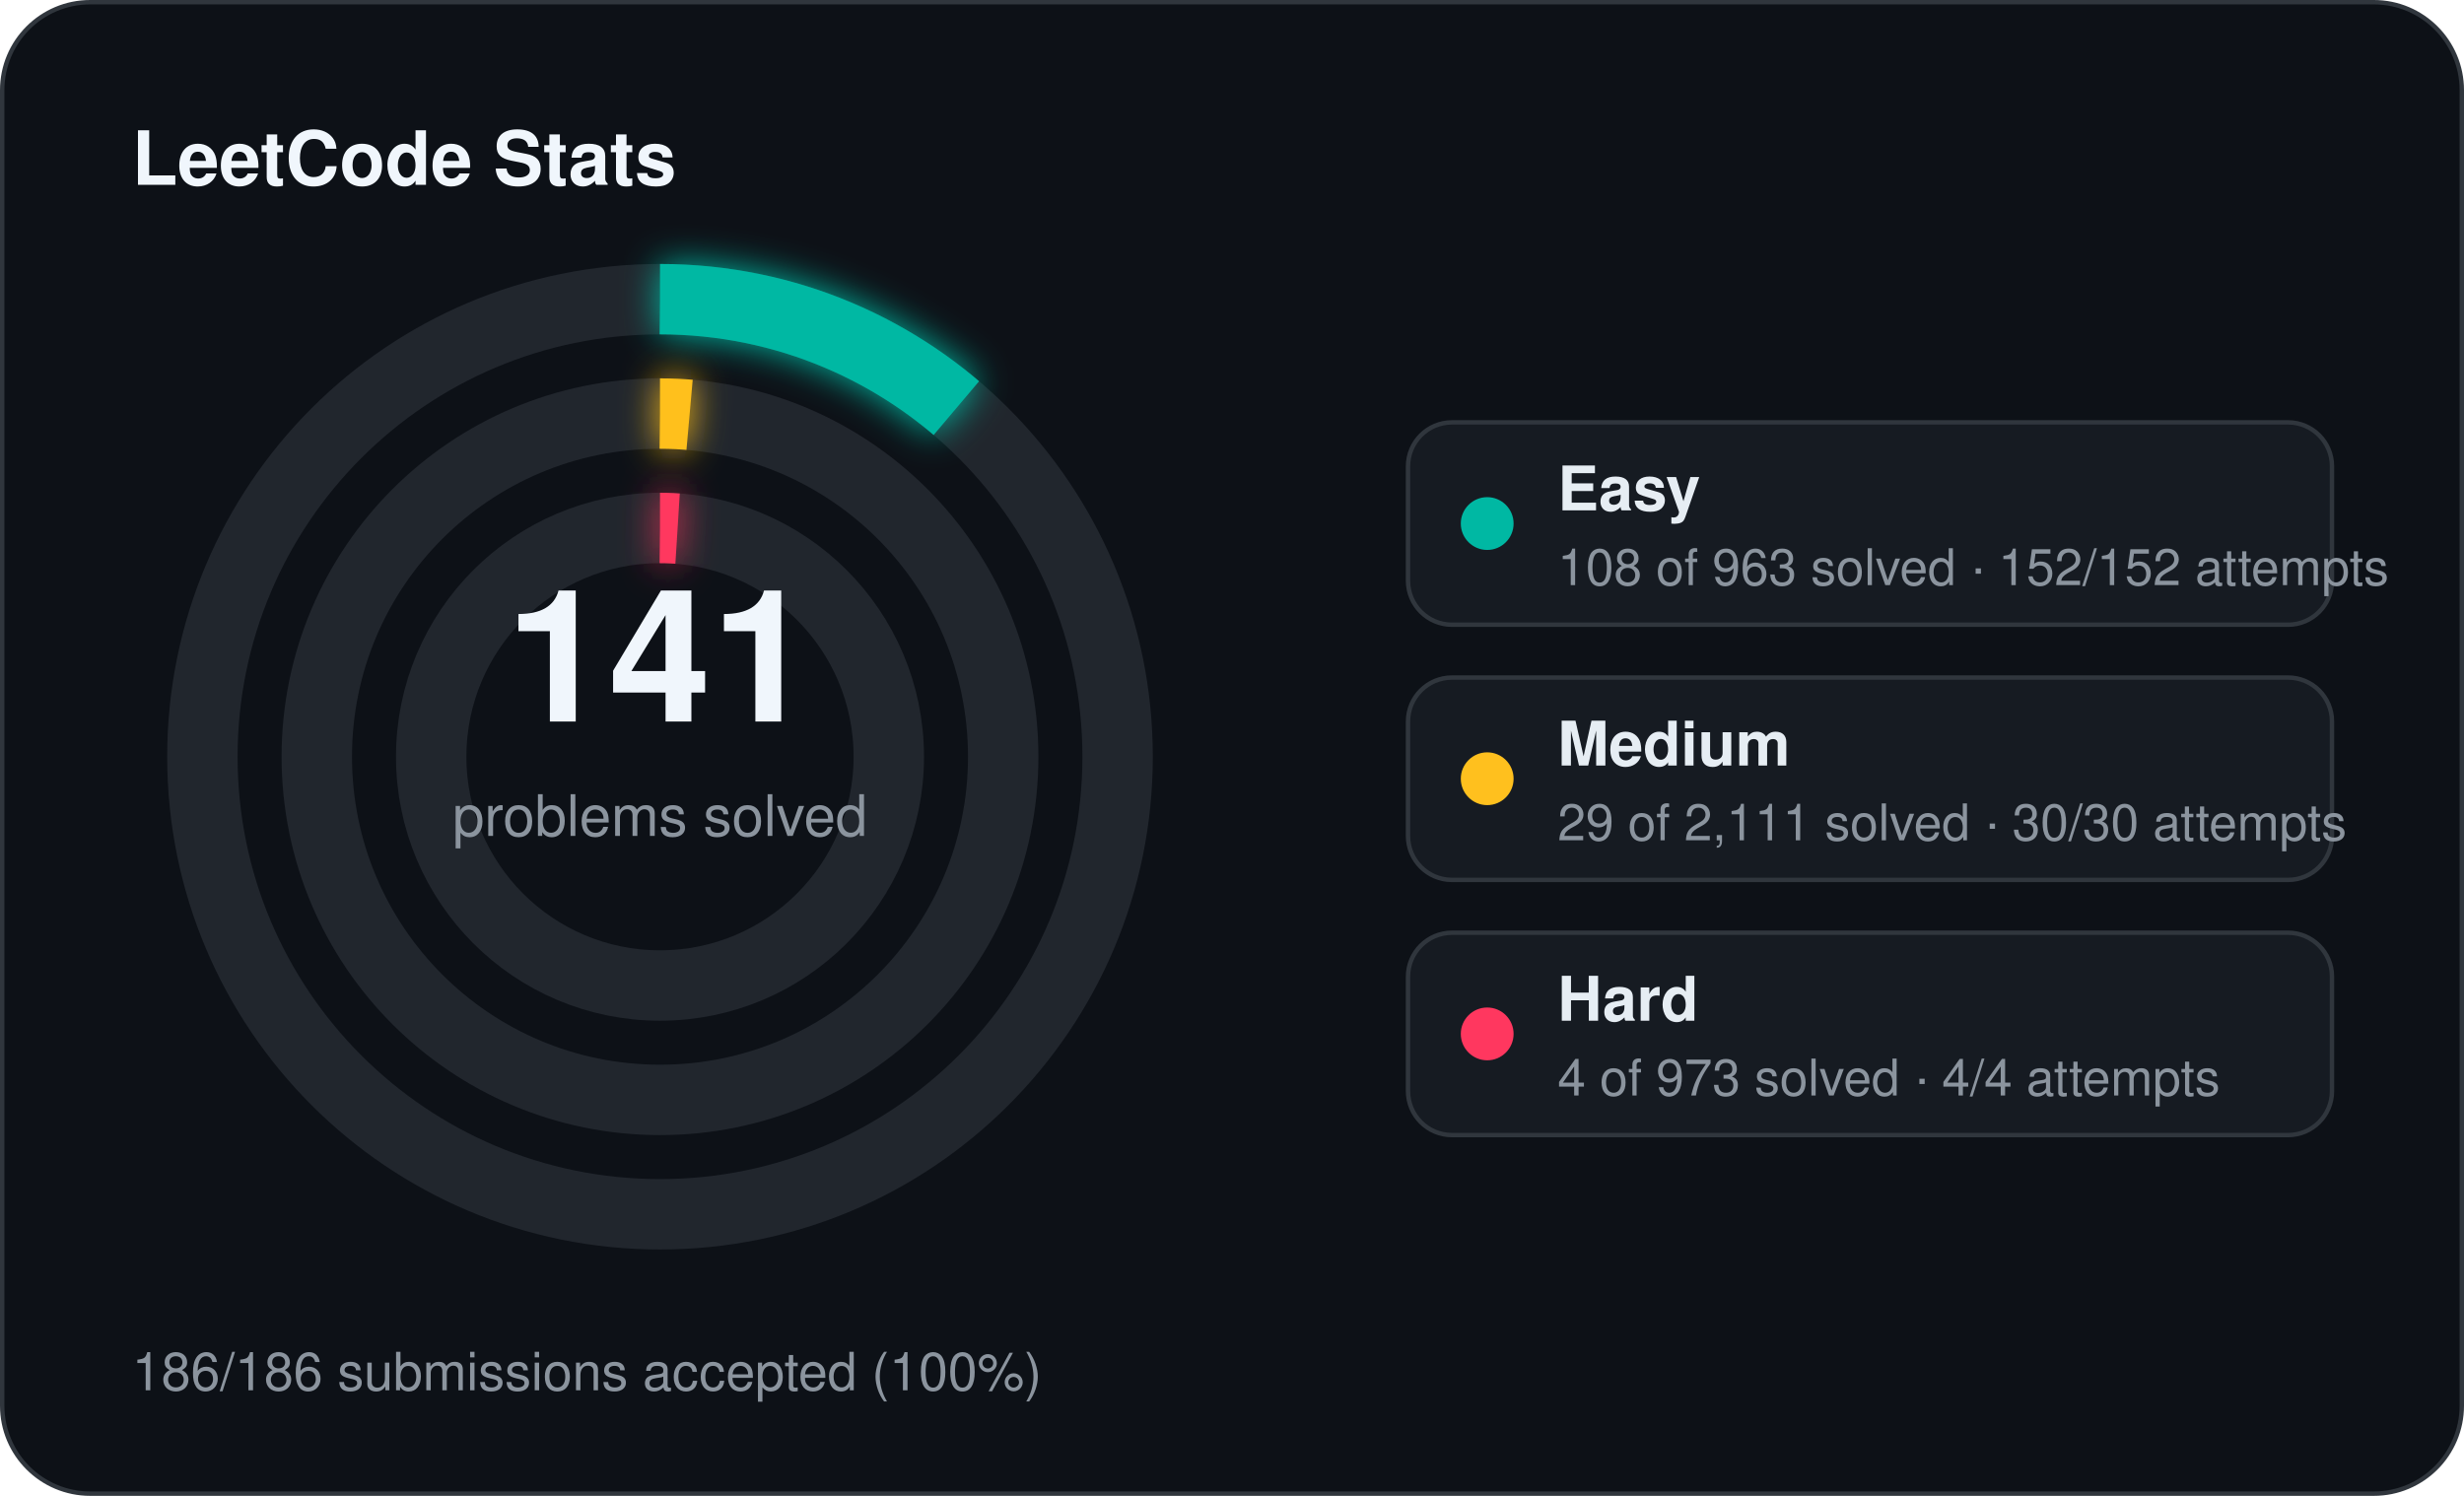
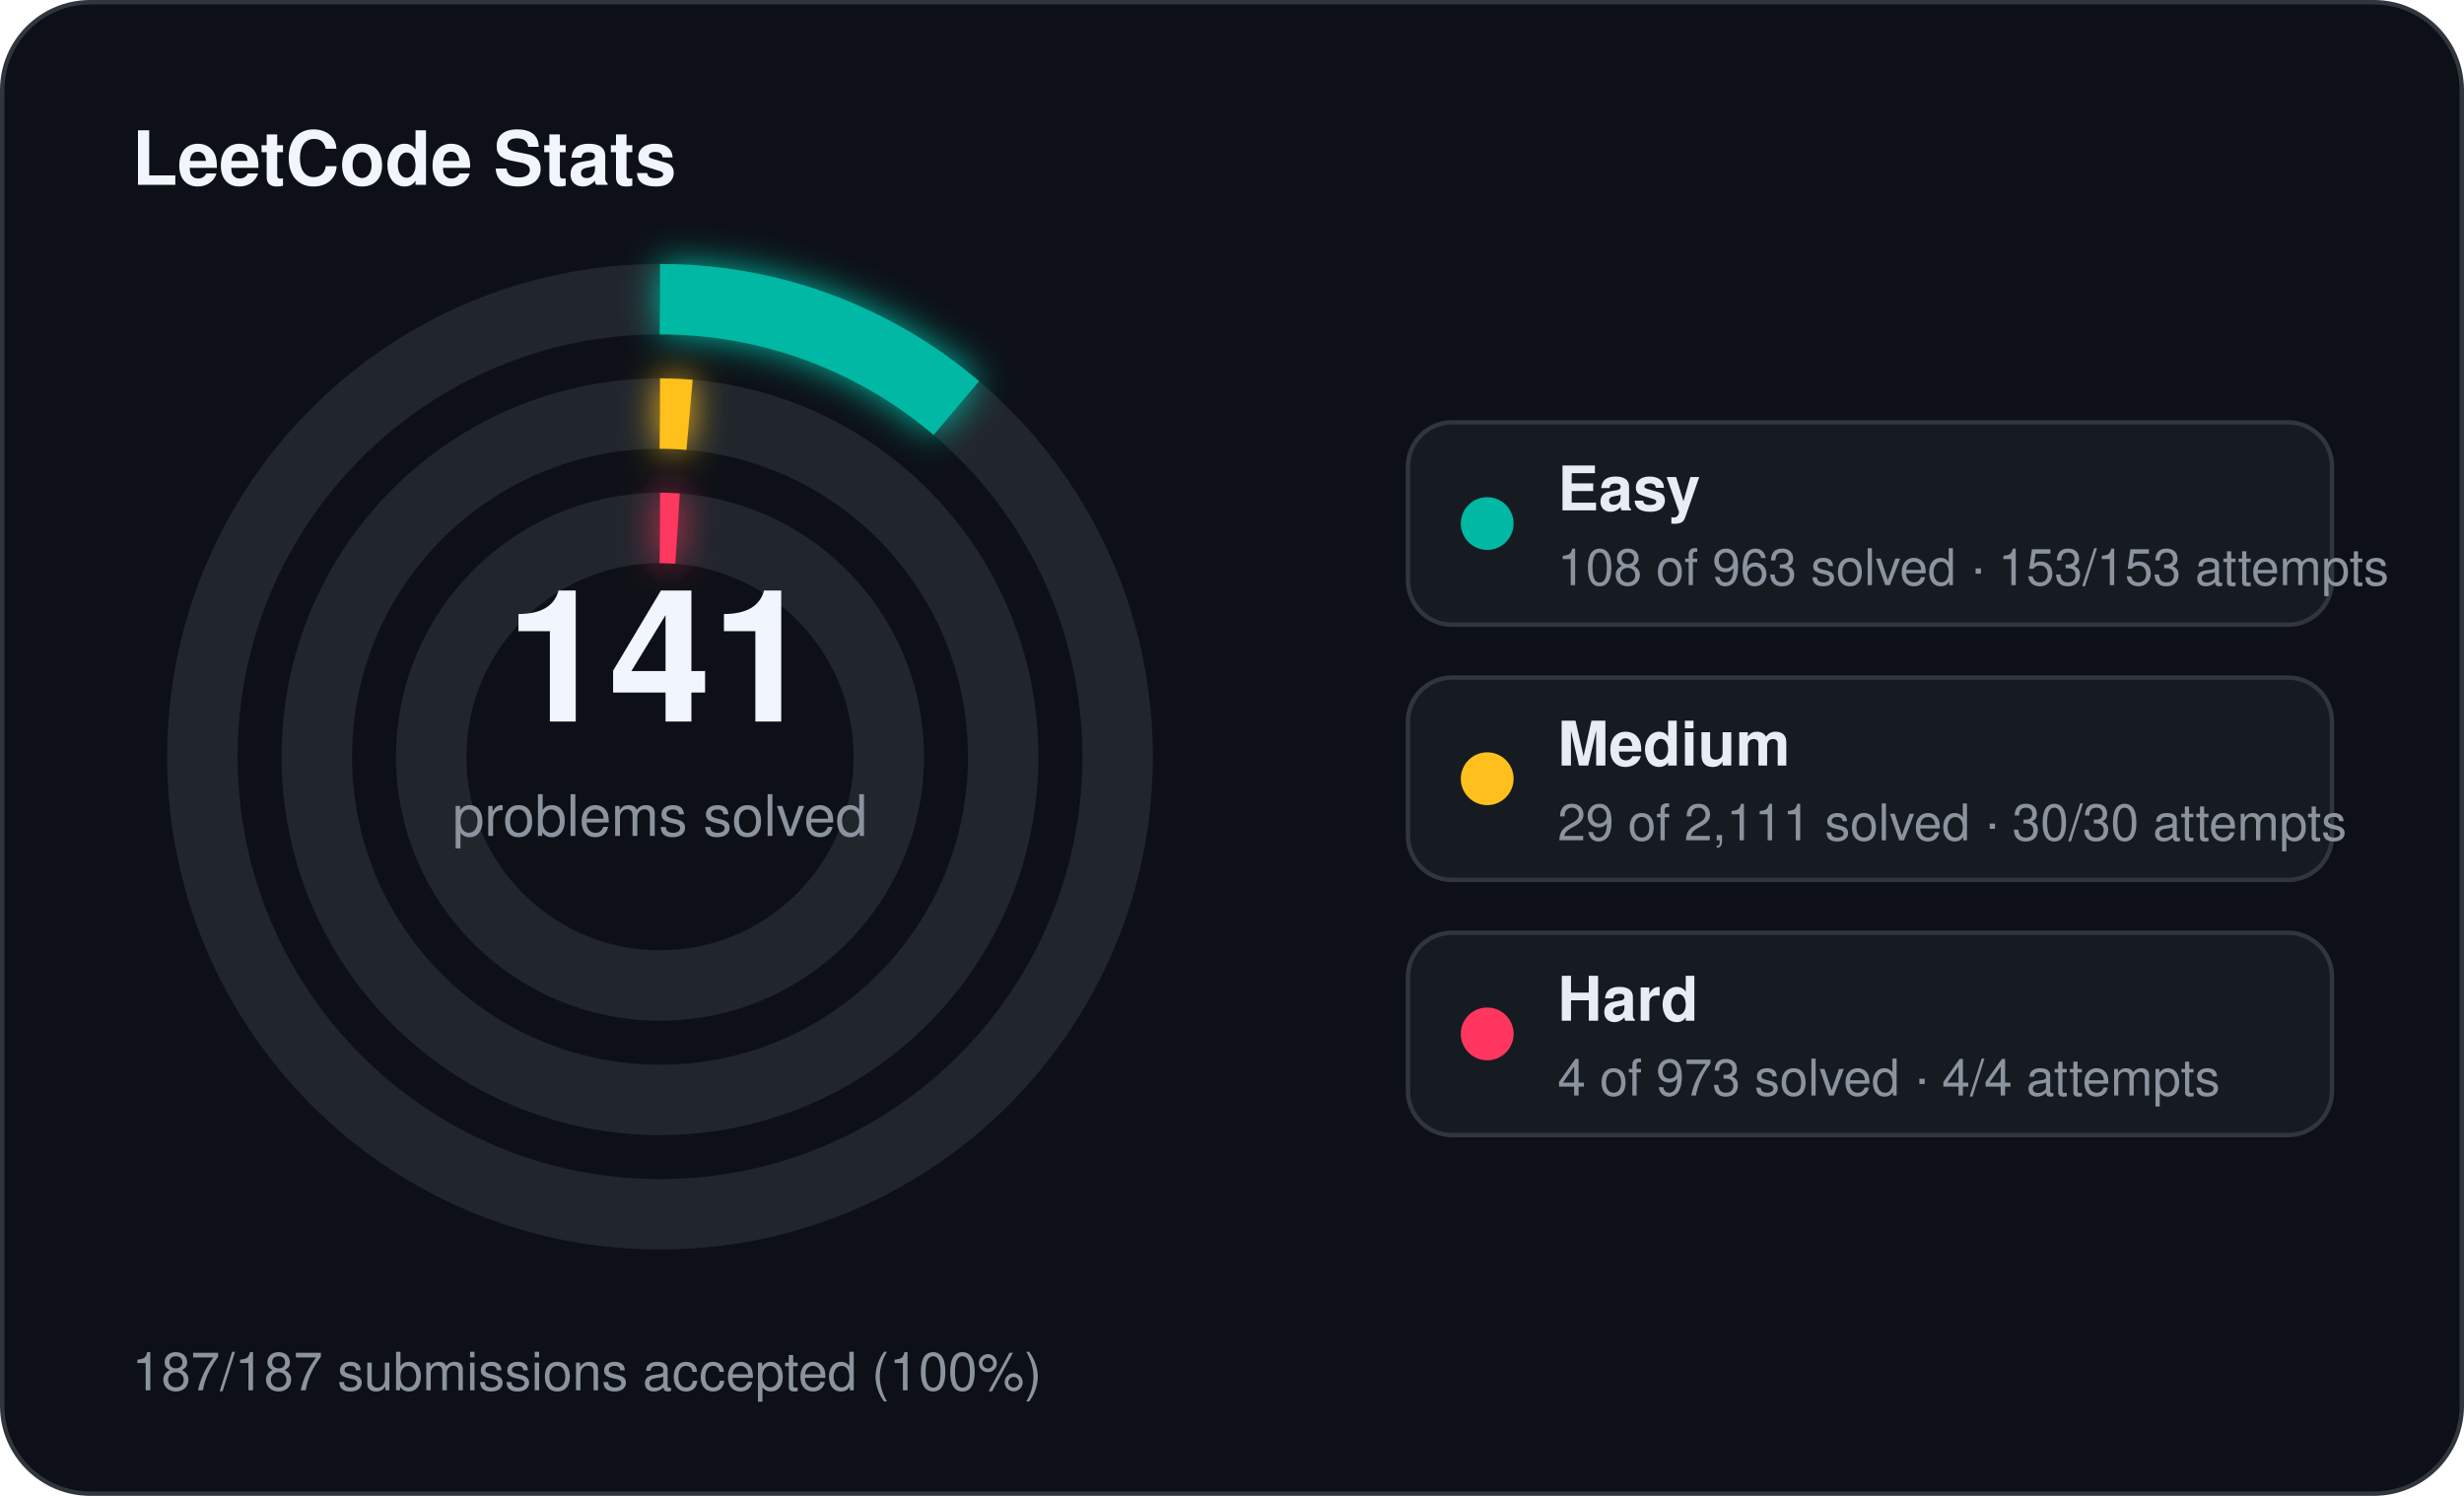
<svg xmlns="http://www.w3.org/2000/svg" width="560" height="340" viewBox="0 0 560 340">
  <defs>
    <filter id="stats-glow" x="-60%" y="-60%" width="220%" height="220%">
      <feGaussianBlur stdDeviation="4" result="blur" />
      <feMerge>
        <feMergeNode in="blur" />
        <feMergeNode in="SourceGraphic" />
      </feMerge>
    </filter>
  </defs>
  <rect x="0.5" y="0.5" width="559" height="339" rx="20" fill="#0d1117" stroke="#30363d" stroke-width="1" />
  <text x="30" y="42" fill="#f0f6fc" font-family="Segoe UI, Helvetica, Arial, sans-serif" font-size="17" font-weight="700">LeetCode Stats</text>
  <circle cx="150" cy="172" r="104" fill="none" stroke="#21262d" stroke-width="16" />
  <circle cx="150" cy="172" r="104" fill="none" stroke="#00b8a3" stroke-width="16" stroke-linecap="butt" stroke-dasharray="73.28 653.45" transform="rotate(-90 150 172)" filter="url(#stats-glow)" />
  <circle cx="150" cy="172" r="78" fill="none" stroke="#21262d" stroke-width="16" />
  <circle cx="150" cy="172" r="78" fill="none" stroke="#ffc01e" stroke-width="16" stroke-linecap="butt" stroke-dasharray="6.73 490.09" transform="rotate(-90 150 172)" filter="url(#stats-glow)" />
  <circle cx="150" cy="172" r="52" fill="none" stroke="#21262d" stroke-width="16" />
  <circle cx="150" cy="172" r="52" fill="none" stroke="#ff375f" stroke-width="16" stroke-linecap="butt" stroke-dasharray="4.00 326.73" transform="rotate(-90 150 172)" filter="url(#stats-glow)" />
  <text x="150" y="164" text-anchor="middle" fill="#f0f6fc" font-family="Segoe UI, Helvetica, Arial, sans-serif" font-size="42" font-weight="700">141</text>
  <text x="150" y="190" text-anchor="middle" fill="#8b949e" font-family="Segoe UI, Helvetica, Arial, sans-serif" font-size="13">problems solved</text>
  <rect x="320" y="96" width="210" height="46" rx="10" fill="#161b22" stroke="#30363d" stroke-width="1" />
  <circle cx="338" cy="119" r="6" fill="#00b8a3" />
  <text x="354" y="116" fill="#e6edf3" font-family="Segoe UI, Helvetica, Arial, sans-serif" font-size="14" font-weight="600">Easy</text>
-   <text x="354" y="133" fill="#8b949e" font-family="Segoe UI, Helvetica, Arial, sans-serif" font-size="11.5">108 of 963 solved · 152/152 attempts</text>
+   <text x="354" y="133" fill="#8b949e" font-family="Segoe UI, Helvetica, Arial, sans-serif" font-size="11.5">108 of 963 solved · 153/153 attempts</text>
  <rect x="320" y="154" width="210" height="46" rx="10" fill="#161b22" stroke="#30363d" stroke-width="1" />
  <circle cx="338" cy="177" r="6" fill="#ffc01e" />
  <text x="354" y="174" fill="#e6edf3" font-family="Segoe UI, Helvetica, Arial, sans-serif" font-size="14" font-weight="600">Medium</text>
  <text x="354" y="191" fill="#8b949e" font-family="Segoe UI, Helvetica, Arial, sans-serif" font-size="11.5">29 of 2,111 solved · 30/30 attempts</text>
  <rect x="320" y="212" width="210" height="46" rx="10" fill="#161b22" stroke="#30363d" stroke-width="1" />
  <circle cx="338" cy="235" r="6" fill="#ff375f" />
  <text x="354" y="232" fill="#e6edf3" font-family="Segoe UI, Helvetica, Arial, sans-serif" font-size="14" font-weight="600">Hard</text>
  <text x="354" y="249" fill="#8b949e" font-family="Segoe UI, Helvetica, Arial, sans-serif" font-size="11.5">4 of 973 solved · 4/4 attempts</text>
-   <text x="30" y="316" fill="#8b949e" font-family="Segoe UI, Helvetica, Arial, sans-serif" font-size="12">186/186 submissions accepted (100%)</text>
+   <text x="30" y="316" fill="#8b949e" font-family="Segoe UI, Helvetica, Arial, sans-serif" font-size="12">187/187 submissions accepted (100%)</text>
</svg>
